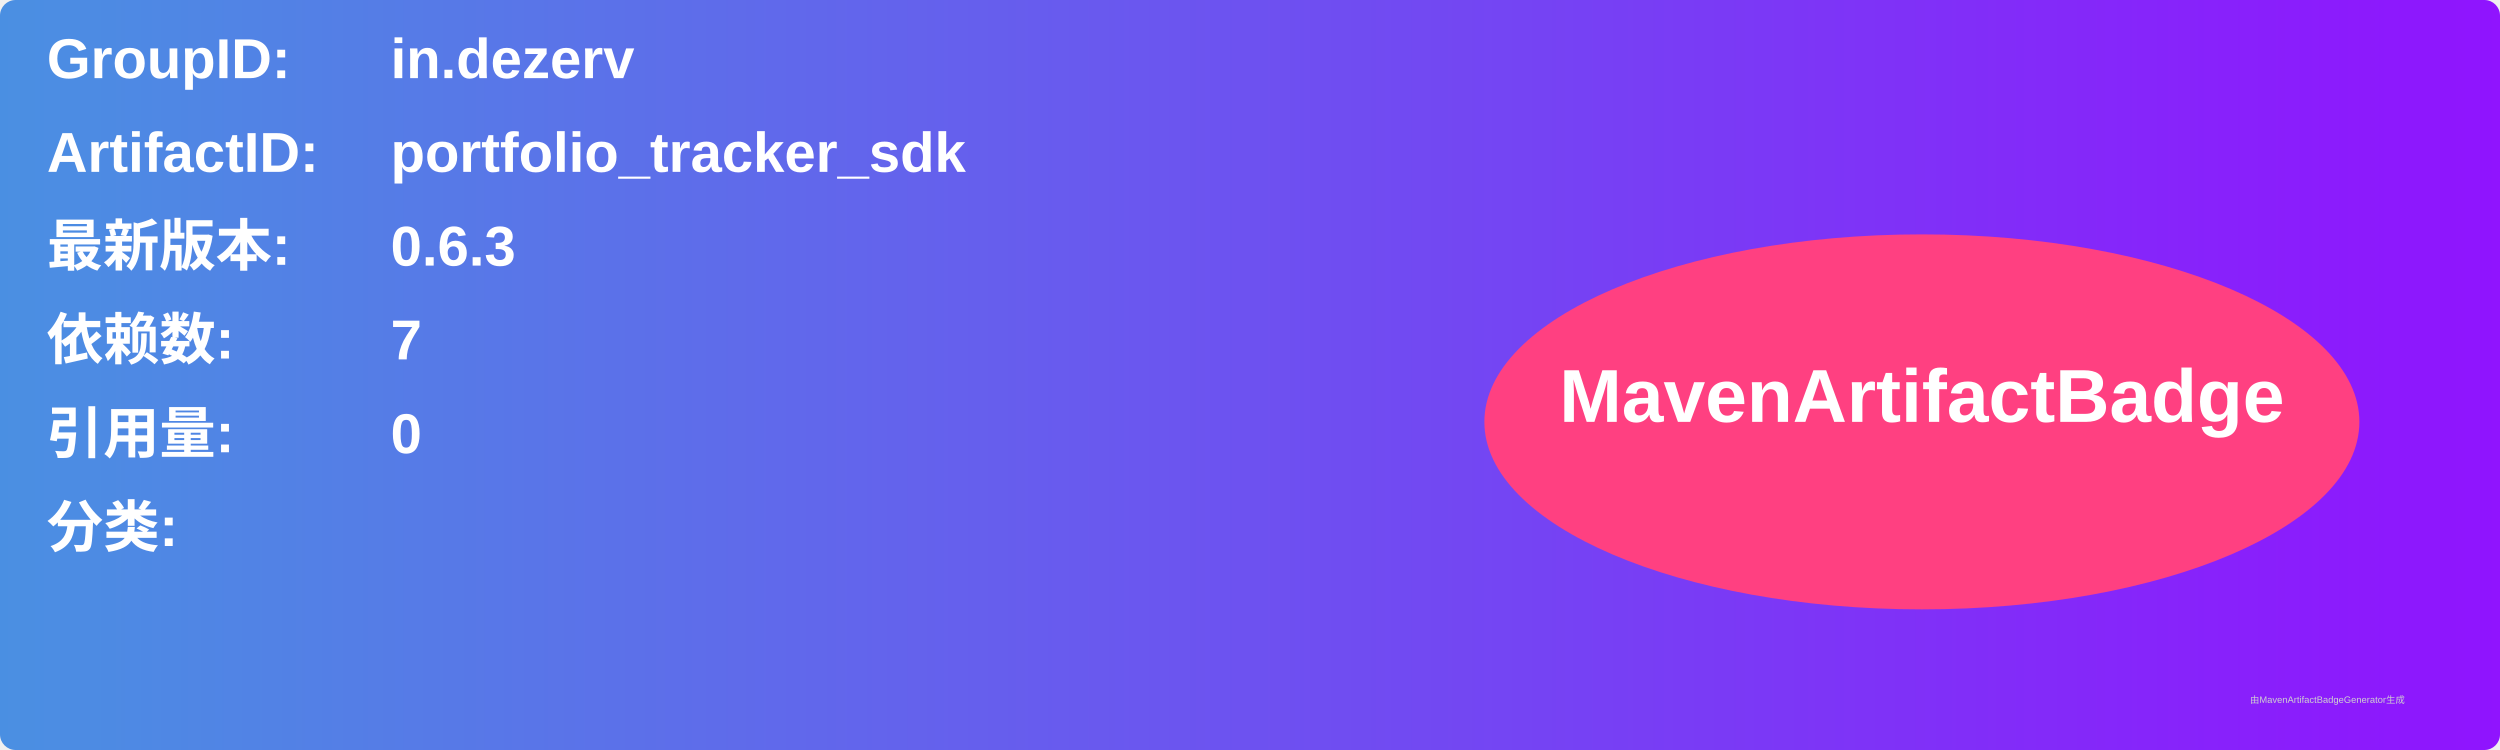
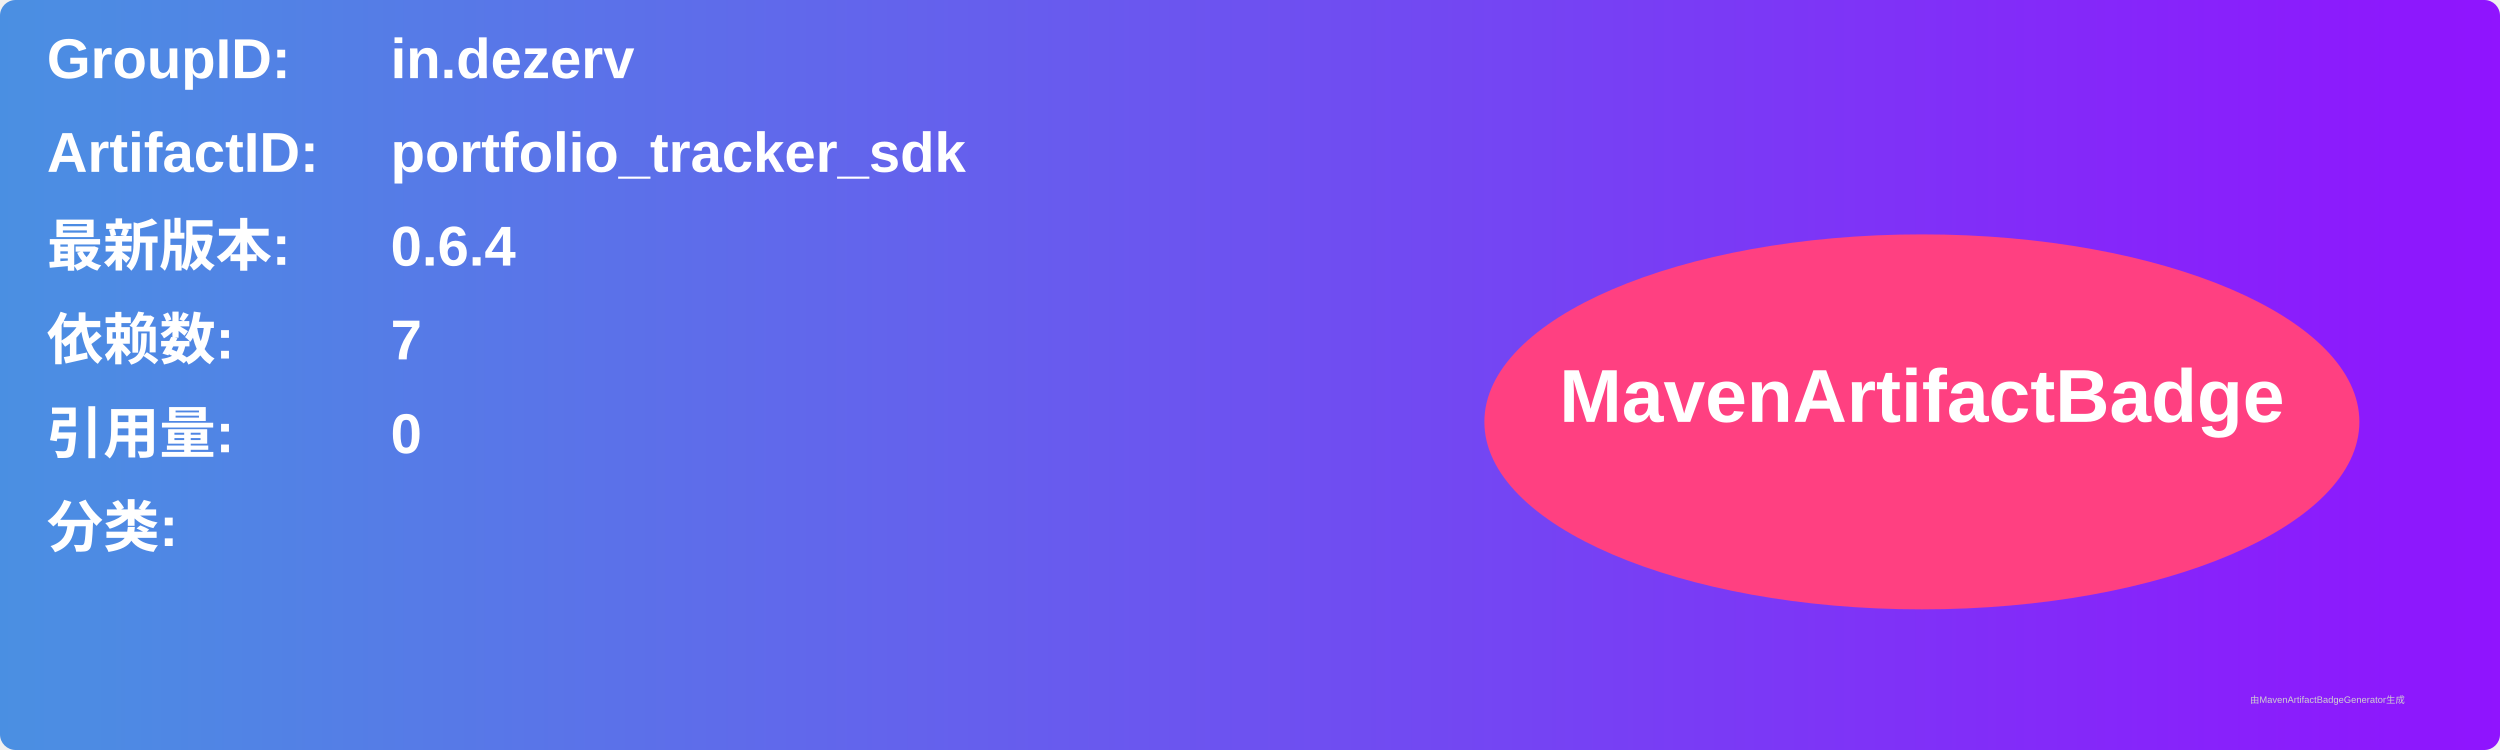
<svg xmlns="http://www.w3.org/2000/svg" width="800" height="240" viewBox="0 0 800 240">
  <linearGradient id="grad" x1="0%" y1="0%" x2="100%" y2="0%">
    <stop offset="0%" stop-color="#4a90e2" />
    <stop offset="100%" stop-color="#9013fe" />
  </linearGradient>
  <rect width="100%" height="100%" rx="5" ry="5" fill="url(#grad)" />
  <g transform="translate(15, 15)">
    <text x="0" y="10" font-family="Arial" font-size="18" fill="white" font-weight="bold" width="260">GroupID:</text>
    <text x="110" y="10" font-family="Arial" font-size="18" fill="white" font-weight="bold" width="460">in.dezerv</text>
    <text x="0" y="40" font-family="Arial" font-size="18" fill="white" font-weight="bold" width="260">ArtifactID:</text>
    <text x="110" y="40" font-family="Arial" font-size="18" fill="white" font-weight="bold" width="460">portfolio_tracker_sdk</text>
    <text x="0" y="70" font-family="Arial" font-size="18" fill="white" font-weight="bold">最新版本:</text>
    <text x="110" y="70" font-family="Arial" font-size="18" fill="white" font-weight="bold">
-       <tspan font-weight="bold">0.6.3</tspan>
+       <tspan font-weight="bold">0.6.4</tspan>
    </text>
    <text x="0" y="100" font-family="Arial" font-size="18" fill="white" font-weight="bold">依赖数: </text>
    <text x="110" y="100" font-family="Arial" font-size="18" fill="white">
      <tspan font-weight="bold">7</tspan>
    </text>
    <text x="0" y="130" font-family="Arial" font-size="18" fill="white" font-weight="bold">引用量: </text>
    <text x="110" y="130" font-family="Arial" font-size="18" fill="white">
      <tspan font-weight="bold">0</tspan>
    </text>
    <text x="0" y="160" font-family="Arial" font-size="18" fill="white" font-weight="bold">分类:</text>
    <text x="10" y="190" font-family="Arial" font-size="10" fill="white">
      <tspan font-weight="bold" />
    </text>
    <ellipse cx="600" cy="120" rx="140" ry="60" fill="#ff4081" />
    <text x="600" y="120" text-anchor="middle" font-family="Arial" font-size="24" fill="white" font-weight="bold">MavenArtifactBadge</text>
  </g>
  <text x="720" y="225" font-family="Arial" font-size="3" fill="#d0d0d0">由MavenArtifactBadgeGenerator生成</text>
</svg>
